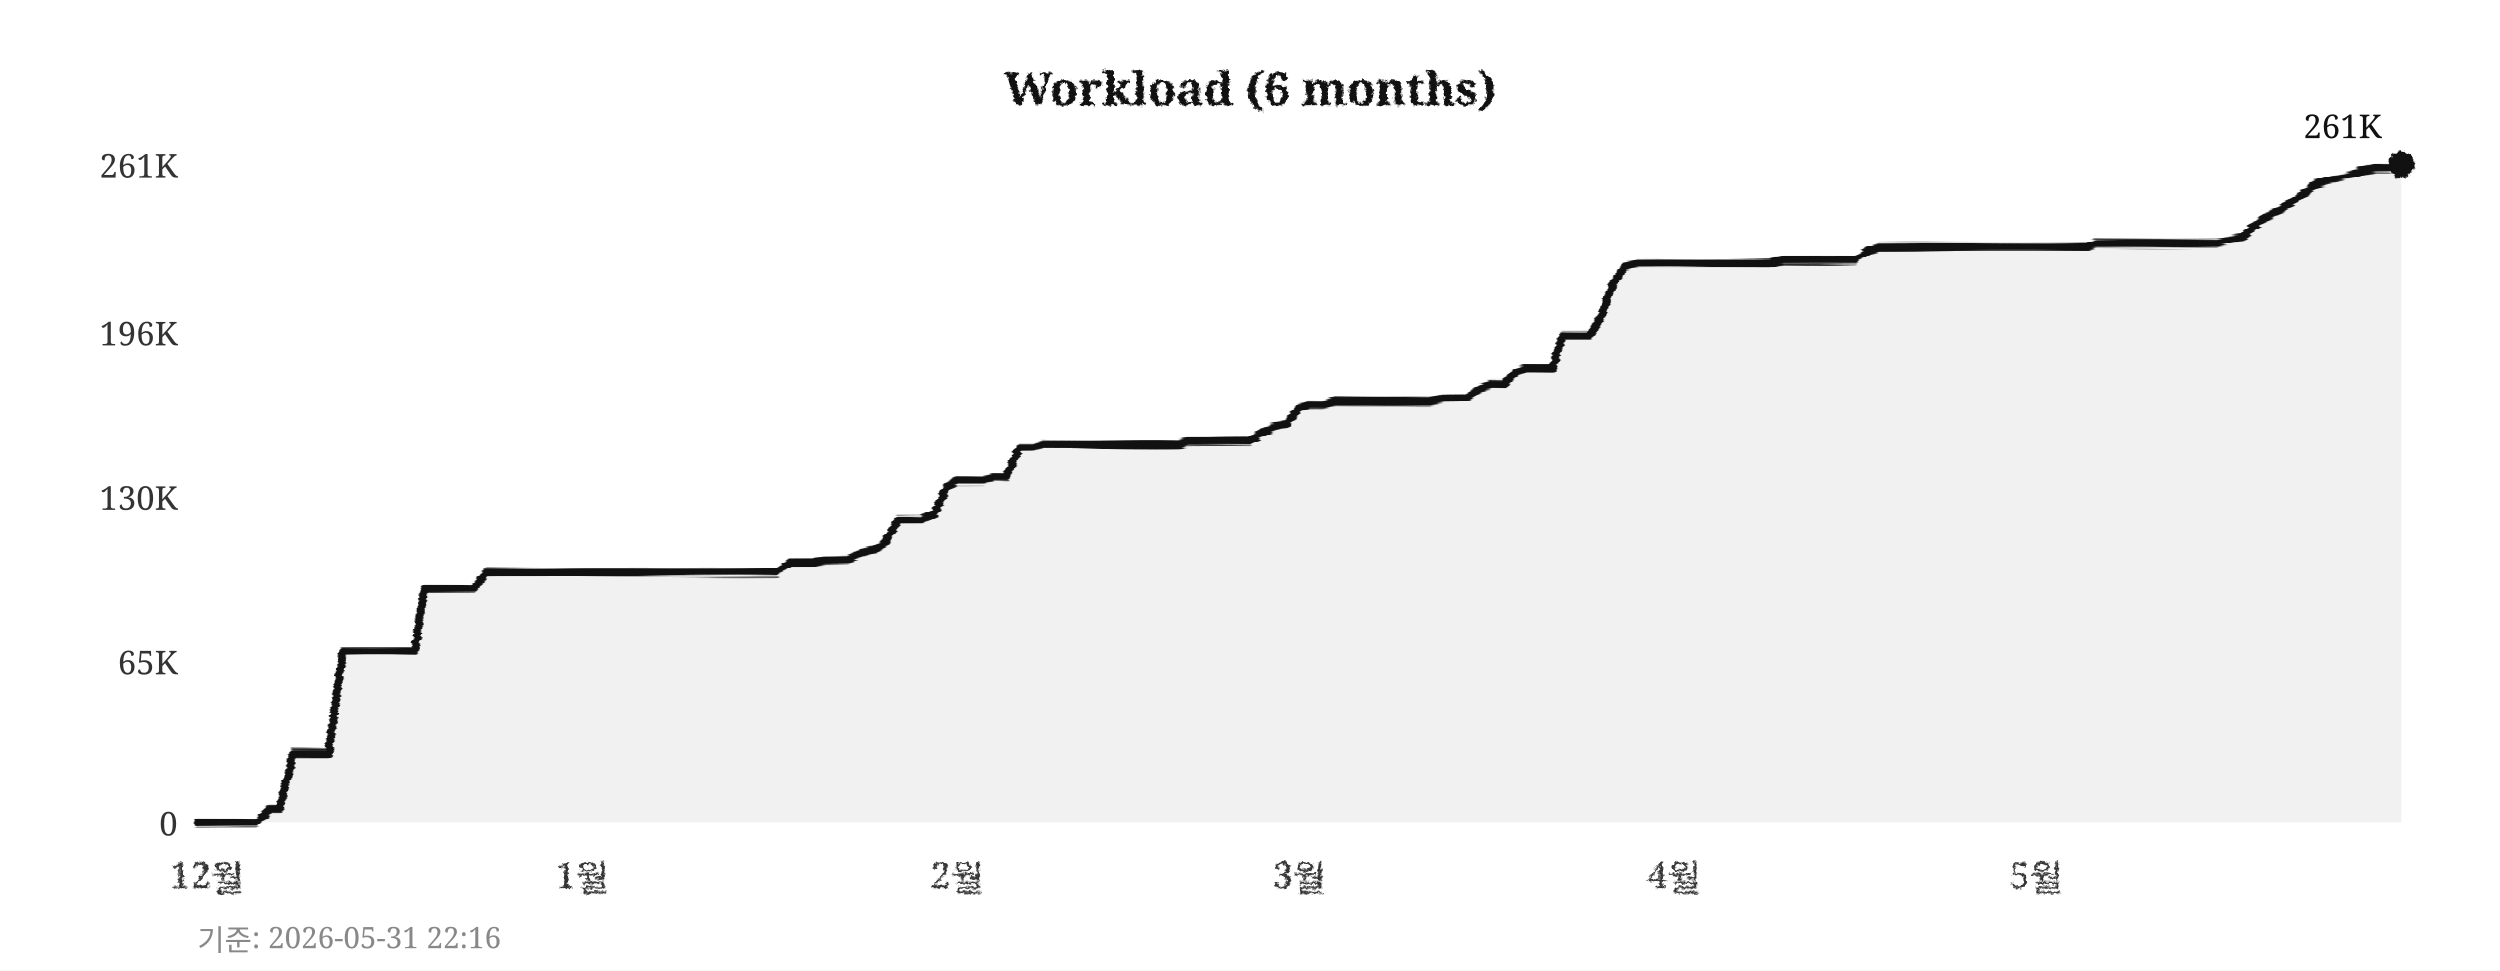
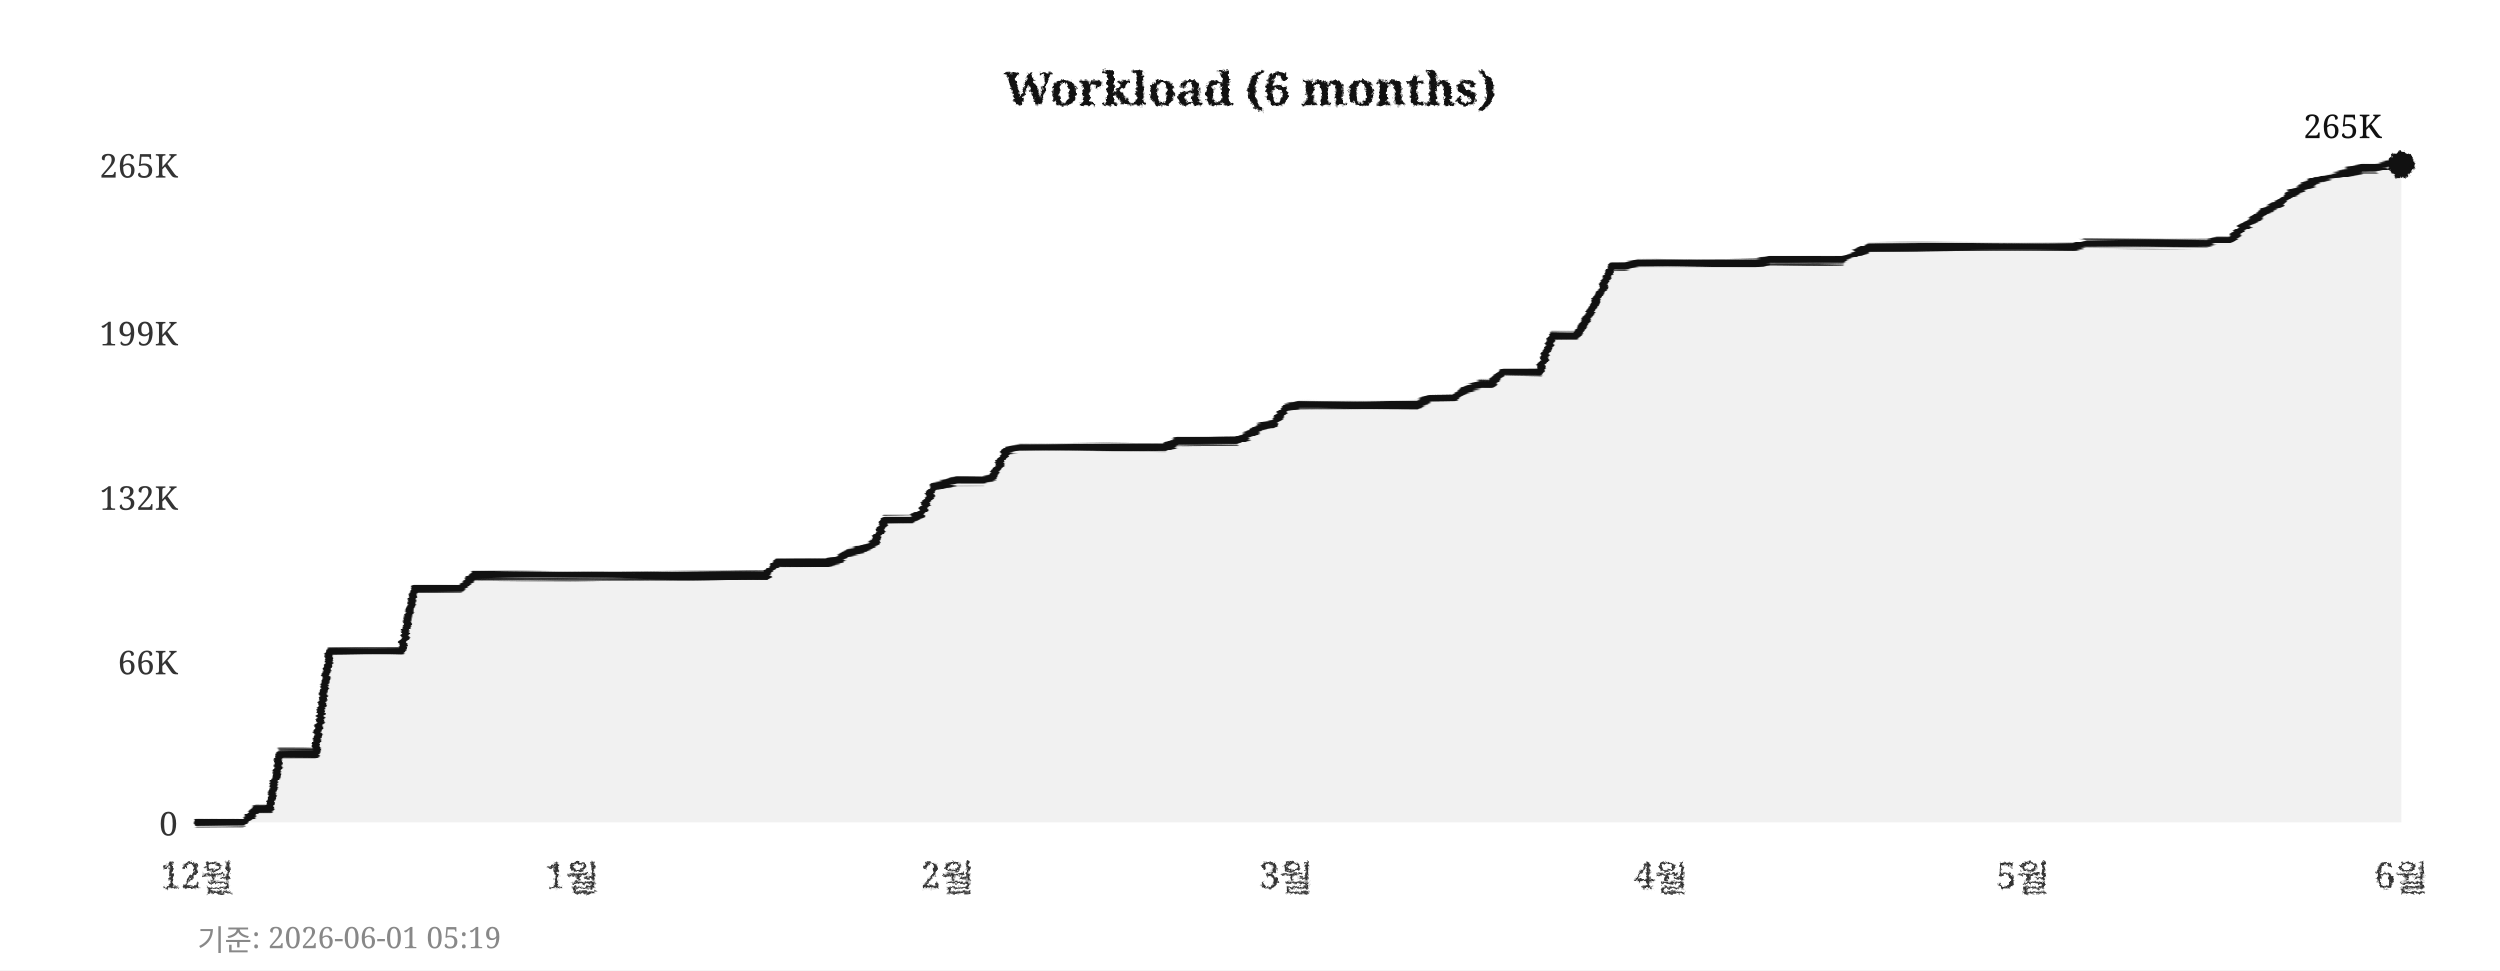
<svg xmlns="http://www.w3.org/2000/svg" width="760" height="295">
  <defs>
    <filter id="pencil" x="-5%" y="-5%" width="110%" height="110%">
      <feTurbulence type="fractalNoise" baseFrequency="0.9" numOctaves="4" seed="5" result="noise" />
      <feDisplacementMap in="SourceGraphic" in2="noise" scale="1.6" xChannelSelector="R" yChannelSelector="G" />
    </filter>
    <filter id="pline" x="-2%" y="-30%" width="104%" height="160%">
      <feTurbulence type="fractalNoise" baseFrequency="0.015 0.9" numOctaves="3" seed="11" result="noise" />
      <feDisplacementMap in="SourceGraphic" in2="noise" scale="1.8" xChannelSelector="R" yChannelSelector="G" />
    </filter>
    <filter id="rough" x="-5%" y="-5%" width="110%" height="110%">
      <feTurbulence type="turbulence" baseFrequency="0.05" numOctaves="2" seed="2" result="noise" />
      <feDisplacementMap in="SourceGraphic" in2="noise" scale="2" xChannelSelector="R" yChannelSelector="G" />
    </filter>
  </defs>
  <rect width="760" height="295" fill="#ffffff" />
  <text x="380" y="32" text-anchor="middle" font-size="14" font-weight="bold" font-family="Georgia,serif" fill="#111111" filter="url(#pencil)">Workload (6 months)</text>
  <line x1="60" y1="250" x2="730" y2="250" stroke="#cccccc" stroke-width="0.7" stroke-dasharray="4,5" filter="url(#rough)" />
  <text x="54" y="254" text-anchor="end" font-size="10" font-family="Georgia,serif" fill="#333333">0</text>
  <line x1="60" y1="201" x2="730" y2="201" stroke="#cccccc" stroke-width="0.7" stroke-dasharray="4,5" filter="url(#rough)" />
-   <text x="54" y="205" text-anchor="end" font-size="10" font-family="Georgia,serif" fill="#333333">65K</text>
+   <text x="54" y="205" text-anchor="end" font-size="10" font-family="Georgia,serif" fill="#333333">66K</text>
  <line x1="60" y1="151" x2="730" y2="151" stroke="#cccccc" stroke-width="0.7" stroke-dasharray="4,5" filter="url(#rough)" />
-   <text x="54" y="155" text-anchor="end" font-size="10" font-family="Georgia,serif" fill="#333333">130K</text>
+   <text x="54" y="155" text-anchor="end" font-size="10" font-family="Georgia,serif" fill="#333333">132K</text>
  <line x1="60" y1="101" x2="730" y2="101" stroke="#cccccc" stroke-width="0.7" stroke-dasharray="4,5" filter="url(#rough)" />
-   <text x="54" y="105" text-anchor="end" font-size="10" font-family="Georgia,serif" fill="#333333">196K</text>
+   <text x="54" y="105" text-anchor="end" font-size="10" font-family="Georgia,serif" fill="#333333">199K</text>
  <line x1="60" y1="50" x2="730" y2="50" stroke="#cccccc" stroke-width="0.7" stroke-dasharray="4,5" filter="url(#rough)" />
-   <text x="54" y="54" text-anchor="end" font-size="10" font-family="Georgia,serif" fill="#333333">261K</text>
-   <text x="63" y="270" text-anchor="middle" font-size="11" font-family="Georgia,serif" fill="#333333" filter="url(#pencil)">12월</text>
-   <text x="177" y="270" text-anchor="middle" font-size="11" font-family="Georgia,serif" fill="#333333" filter="url(#pencil)">1월</text>
-   <text x="291" y="270" text-anchor="middle" font-size="11" font-family="Georgia,serif" fill="#333333" filter="url(#pencil)">2월</text>
-   <text x="395" y="270" text-anchor="middle" font-size="11" font-family="Georgia,serif" fill="#333333" filter="url(#pencil)">3월</text>
-   <text x="509" y="270" text-anchor="middle" font-size="11" font-family="Georgia,serif" fill="#333333" filter="url(#pencil)">4월</text>
-   <text x="619" y="270" text-anchor="middle" font-size="11" font-family="Georgia,serif" fill="#333333" filter="url(#pencil)">5월</text>
+   <text x="54" y="54" text-anchor="end" font-size="10" font-family="Georgia,serif" fill="#333333">265K</text>
+   <text x="60" y="270" text-anchor="middle" font-size="11" font-family="Georgia,serif" fill="#333333" filter="url(#pencil)">12월</text>
+   <text x="174" y="270" text-anchor="middle" font-size="11" font-family="Georgia,serif" fill="#333333" filter="url(#pencil)">1월</text>
+   <text x="288" y="270" text-anchor="middle" font-size="11" font-family="Georgia,serif" fill="#333333" filter="url(#pencil)">2월</text>
+   <text x="391" y="270" text-anchor="middle" font-size="11" font-family="Georgia,serif" fill="#333333" filter="url(#pencil)">3월</text>
+   <text x="505" y="270" text-anchor="middle" font-size="11" font-family="Georgia,serif" fill="#333333" filter="url(#pencil)">4월</text>
+   <text x="615" y="270" text-anchor="middle" font-size="11" font-family="Georgia,serif" fill="#333333" filter="url(#pencil)">5월</text>
+   <text x="730" y="270" text-anchor="middle" font-size="11" font-family="Georgia,serif" fill="#333333" filter="url(#pencil)">6월</text>
  <line x1="59" y1="42" x2="59" y2="256" stroke="#111111" stroke-width="2" filter="url(#pline)" />
  <line x1="52" y1="251" x2="738" y2="251" stroke="#111111" stroke-width="2" filter="url(#pline)" />
-   <polygon points="60,250 60,250 63,250 67,250 71,250 74,250 78,250 82,246 85,246 89,229 93,229 96,229 100,229 104,198 107,198 111,198 115,198 118,198 122,198 126,198 129,179 133,179 137,179 140,179 144,179 148,174 152,174 155,174 159,174 163,174 166,174 170,174 174,174 177,174 181,174 185,174 188,174 192,174 196,174 199,174 203,174 207,174 210,174 214,174 218,174 221,174 225,174 229,174 233,174 236,174 240,171 244,171 247,171 251,170 255,170 258,170 262,168 266,167 269,165 273,158 277,158 280,158 284,156 288,148 291,146 295,146 299,146 302,145 306,145 310,136 314,136 317,135 321,135 325,135 328,135 332,135 336,135 339,135 343,135 347,135 350,135 354,135 358,135 361,134 365,134 369,134 372,134 376,134 380,134 383,132 387,130 391,129 395,124 398,123 402,123 406,122 409,122 413,122 417,122 420,122 424,122 428,122 431,122 435,122 439,121 442,121 446,121 450,118 453,117 457,117 461,113 464,112 468,112 472,112 475,102 479,102 483,102 487,96 490,87 494,81 498,80 501,80 505,80 509,80 512,80 516,80 520,80 523,80 527,80 531,80 534,80 538,80 542,79 545,79 549,79 553,79 556,79 560,79 564,79 568,76 571,75 575,75 579,75 582,75 586,75 590,75 593,75 597,75 601,75 604,75 608,75 612,75 615,75 619,75 623,75 626,75 630,75 634,75 637,74 641,74 645,74 649,74 652,74 656,74 660,74 663,74 667,74 671,74 674,74 678,73 682,72 685,69 689,66 693,64 696,62 700,59 704,56 707,55 711,54 715,53 718,52 722,51 726,51 730,50 730,250" fill="#e8e8e8" opacity="0.6" />
-   <polyline points="60,250 63,250 67,250 71,250 74,250 78,250 82,246 85,246 89,229 93,229 96,229 100,229 104,198 107,198 111,198 115,198 118,198 122,198 126,198 129,179 133,179 137,179 140,179 144,179 148,174 152,174 155,174 159,174 163,174 166,174 170,174 174,174 177,174 181,174 185,174 188,174 192,174 196,174 199,174 203,174 207,174 210,174 214,174 218,174 221,174 225,174 229,174 233,174 236,174 240,171 244,171 247,171 251,170 255,170 258,170 262,168 266,167 269,165 273,158 277,158 280,158 284,156 288,148 291,146 295,146 299,146 302,145 306,145 310,136 314,136 317,135 321,135 325,135 328,135 332,135 336,135 339,135 343,135 347,135 350,135 354,135 358,135 361,134 365,134 369,134 372,134 376,134 380,134 383,132 387,130 391,129 395,124 398,123 402,123 406,122 409,122 413,122 417,122 420,122 424,122 428,122 431,122 435,122 439,121 442,121 446,121 450,118 453,117 457,117 461,113 464,112 468,112 472,112 475,102 479,102 483,102 487,96 490,87 494,81 498,80 501,80 505,80 509,80 512,80 516,80 520,80 523,80 527,80 531,80 534,80 538,80 542,79 545,79 549,79 553,79 556,79 560,79 564,79 568,76 571,75 575,75 579,75 582,75 586,75 590,75 593,75 597,75 601,75 604,75 608,75 612,75 615,75 619,75 623,75 626,75 630,75 634,75 637,74 641,74 645,74 649,74 652,74 656,74 660,74 663,74 667,74 671,74 674,74 678,73 682,72 685,69 689,66 693,64 696,62 700,59 704,56 707,55 711,54 715,53 718,52 722,51 726,51 730,50" fill="none" stroke="#111111" stroke-width="2.4" stroke-linejoin="round" stroke-linecap="round" filter="url(#pline)" />
+   <polygon points="60,250 60,250 63,250 67,250 71,250 74,250 78,246 82,246 85,229 89,229 93,229 96,229 100,198 104,198 107,198 111,198 115,198 118,198 122,198 126,179 129,179 133,179 137,179 140,179 144,175 148,175 152,175 155,175 159,175 163,175 166,175 170,175 174,175 177,175 181,175 185,175 188,175 192,175 196,175 199,175 203,175 207,175 210,175 214,175 218,175 221,175 225,175 229,175 233,175 236,171 240,171 244,171 247,171 251,171 255,170 258,168 262,167 266,165 269,158 273,158 277,158 280,156 284,148 288,147 291,146 295,146 299,146 302,145 306,137 310,136 314,136 317,136 321,136 325,136 328,136 332,136 336,136 339,136 343,136 347,136 350,136 354,136 358,134 361,134 365,134 369,134 372,134 376,134 380,132 383,130 387,129 391,124 395,123 398,123 402,123 406,123 409,123 413,123 417,123 420,123 424,123 428,123 431,123 435,121 439,121 442,121 446,118 450,117 453,117 457,113 461,113 464,113 468,113 472,102 475,102 479,102 483,96 487,88 490,81 494,81 498,80 501,80 505,80 509,80 512,80 516,80 520,80 523,80 527,80 531,80 534,80 538,79 542,79 545,79 549,79 553,79 556,79 560,79 564,77 568,75 571,75 575,75 579,75 582,75 586,75 590,75 593,75 597,75 601,75 604,75 608,75 612,75 615,75 619,75 623,75 626,75 630,75 634,74 637,74 641,74 645,74 649,74 652,74 656,74 660,74 663,74 667,74 671,74 674,73 678,73 682,69 685,67 689,64 693,62 696,59 700,57 704,55 707,54 711,53 715,52 718,51 722,51 726,50 730,50 730,250" fill="#e8e8e8" opacity="0.6" />
+   <polyline points="60,250 63,250 67,250 71,250 74,250 78,246 82,246 85,229 89,229 93,229 96,229 100,198 104,198 107,198 111,198 115,198 118,198 122,198 126,179 129,179 133,179 137,179 140,179 144,175 148,175 152,175 155,175 159,175 163,175 166,175 170,175 174,175 177,175 181,175 185,175 188,175 192,175 196,175 199,175 203,175 207,175 210,175 214,175 218,175 221,175 225,175 229,175 233,175 236,171 240,171 244,171 247,171 251,171 255,170 258,168 262,167 266,165 269,158 273,158 277,158 280,156 284,148 288,147 291,146 295,146 299,146 302,145 306,137 310,136 314,136 317,136 321,136 325,136 328,136 332,136 336,136 339,136 343,136 347,136 350,136 354,136 358,134 361,134 365,134 369,134 372,134 376,134 380,132 383,130 387,129 391,124 395,123 398,123 402,123 406,123 409,123 413,123 417,123 420,123 424,123 428,123 431,123 435,121 439,121 442,121 446,118 450,117 453,117 457,113 461,113 464,113 468,113 472,102 475,102 479,102 483,96 487,88 490,81 494,81 498,80 501,80 505,80 509,80 512,80 516,80 520,80 523,80 527,80 531,80 534,80 538,79 542,79 545,79 549,79 553,79 556,79 560,79 564,77 568,75 571,75 575,75 579,75 582,75 586,75 590,75 593,75 597,75 601,75 604,75 608,75 612,75 615,75 619,75 623,75 626,75 630,75 634,74 637,74 641,74 645,74 649,74 652,74 656,74 660,74 663,74 667,74 671,74 674,73 678,73 682,69 685,67 689,64 693,62 696,59 700,57 704,55 707,54 711,53 715,52 718,51 722,51 726,50 730,50" fill="none" stroke="#111111" stroke-width="2.4" stroke-linejoin="round" stroke-linecap="round" filter="url(#pline)" />
  <circle cx="730" cy="50" r="4" fill="#111111" filter="url(#pencil)" />
-   <text x="724" y="42" text-anchor="end" font-size="10" font-family="Georgia,serif" fill="#111111">261K</text>
-   <text x="60" y="289" font-size="9" font-family="Georgia,serif" fill="#888888">기준: 2026-05-31 22:16</text>
+   <text x="724" y="42" text-anchor="end" font-size="10" font-family="Georgia,serif" fill="#111111">265K</text>
+   <text x="60" y="289" font-size="9" font-family="Georgia,serif" fill="#888888">기준: 2026-06-01 05:19</text>
</svg>
